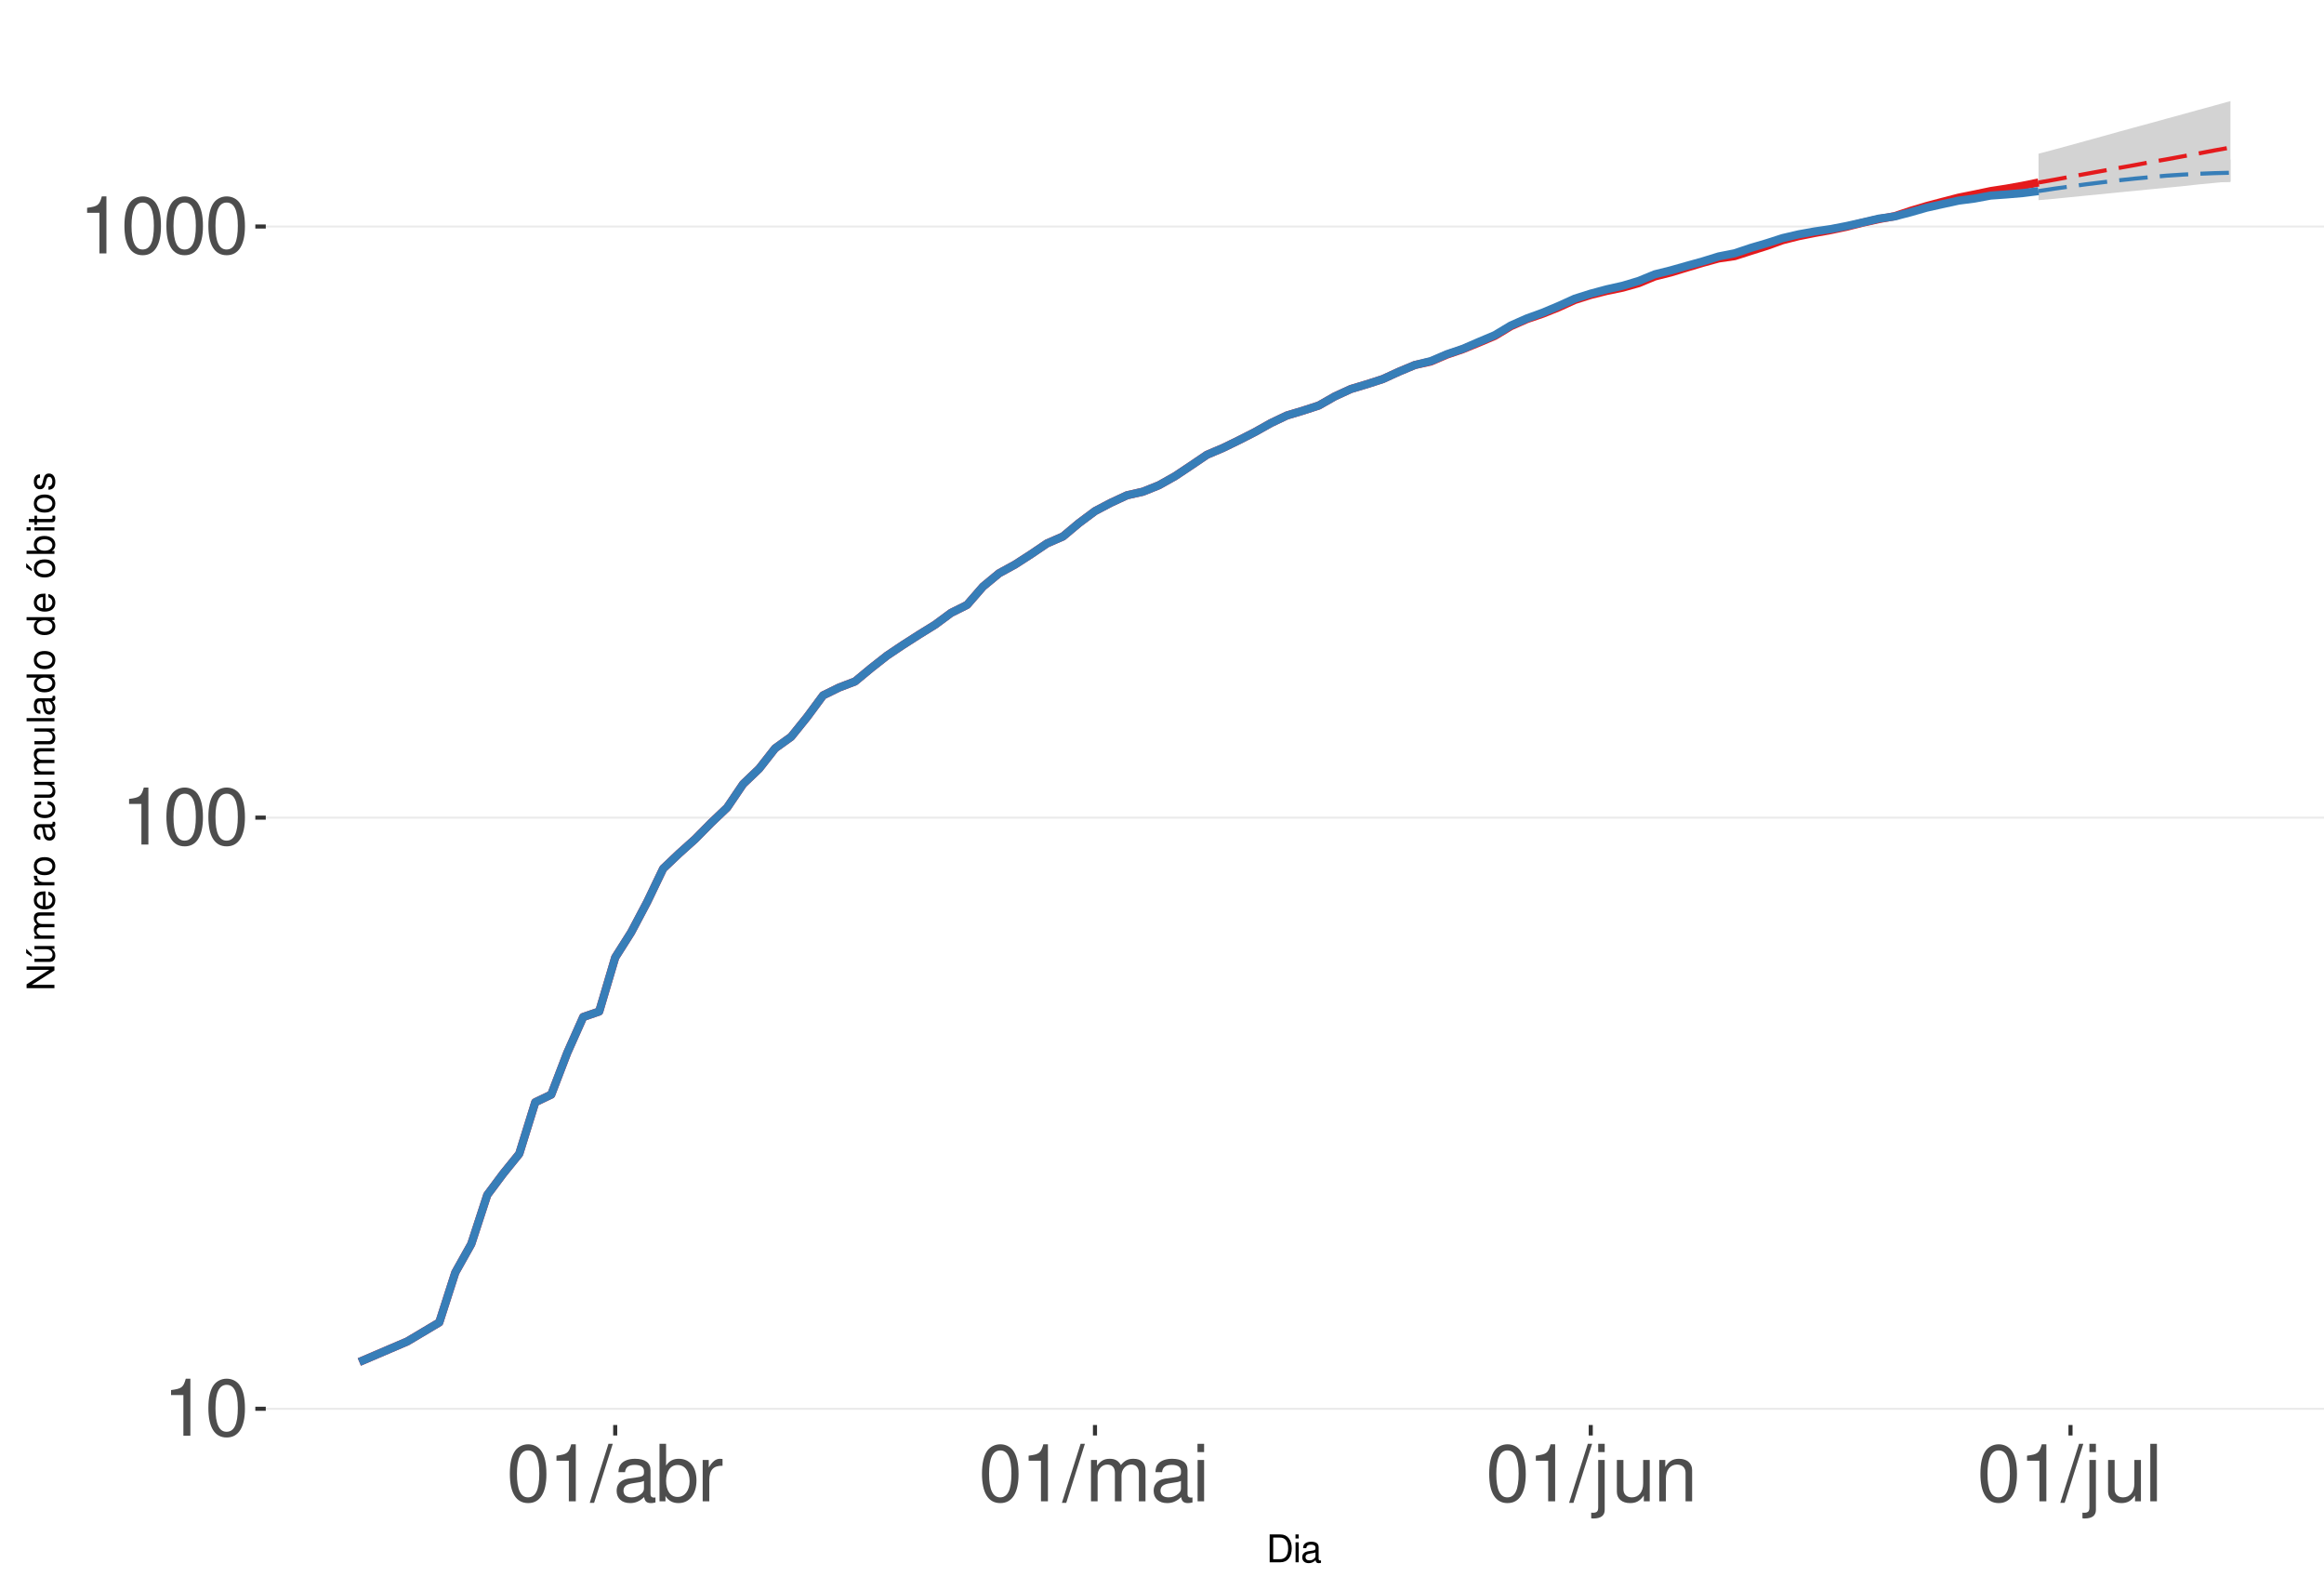
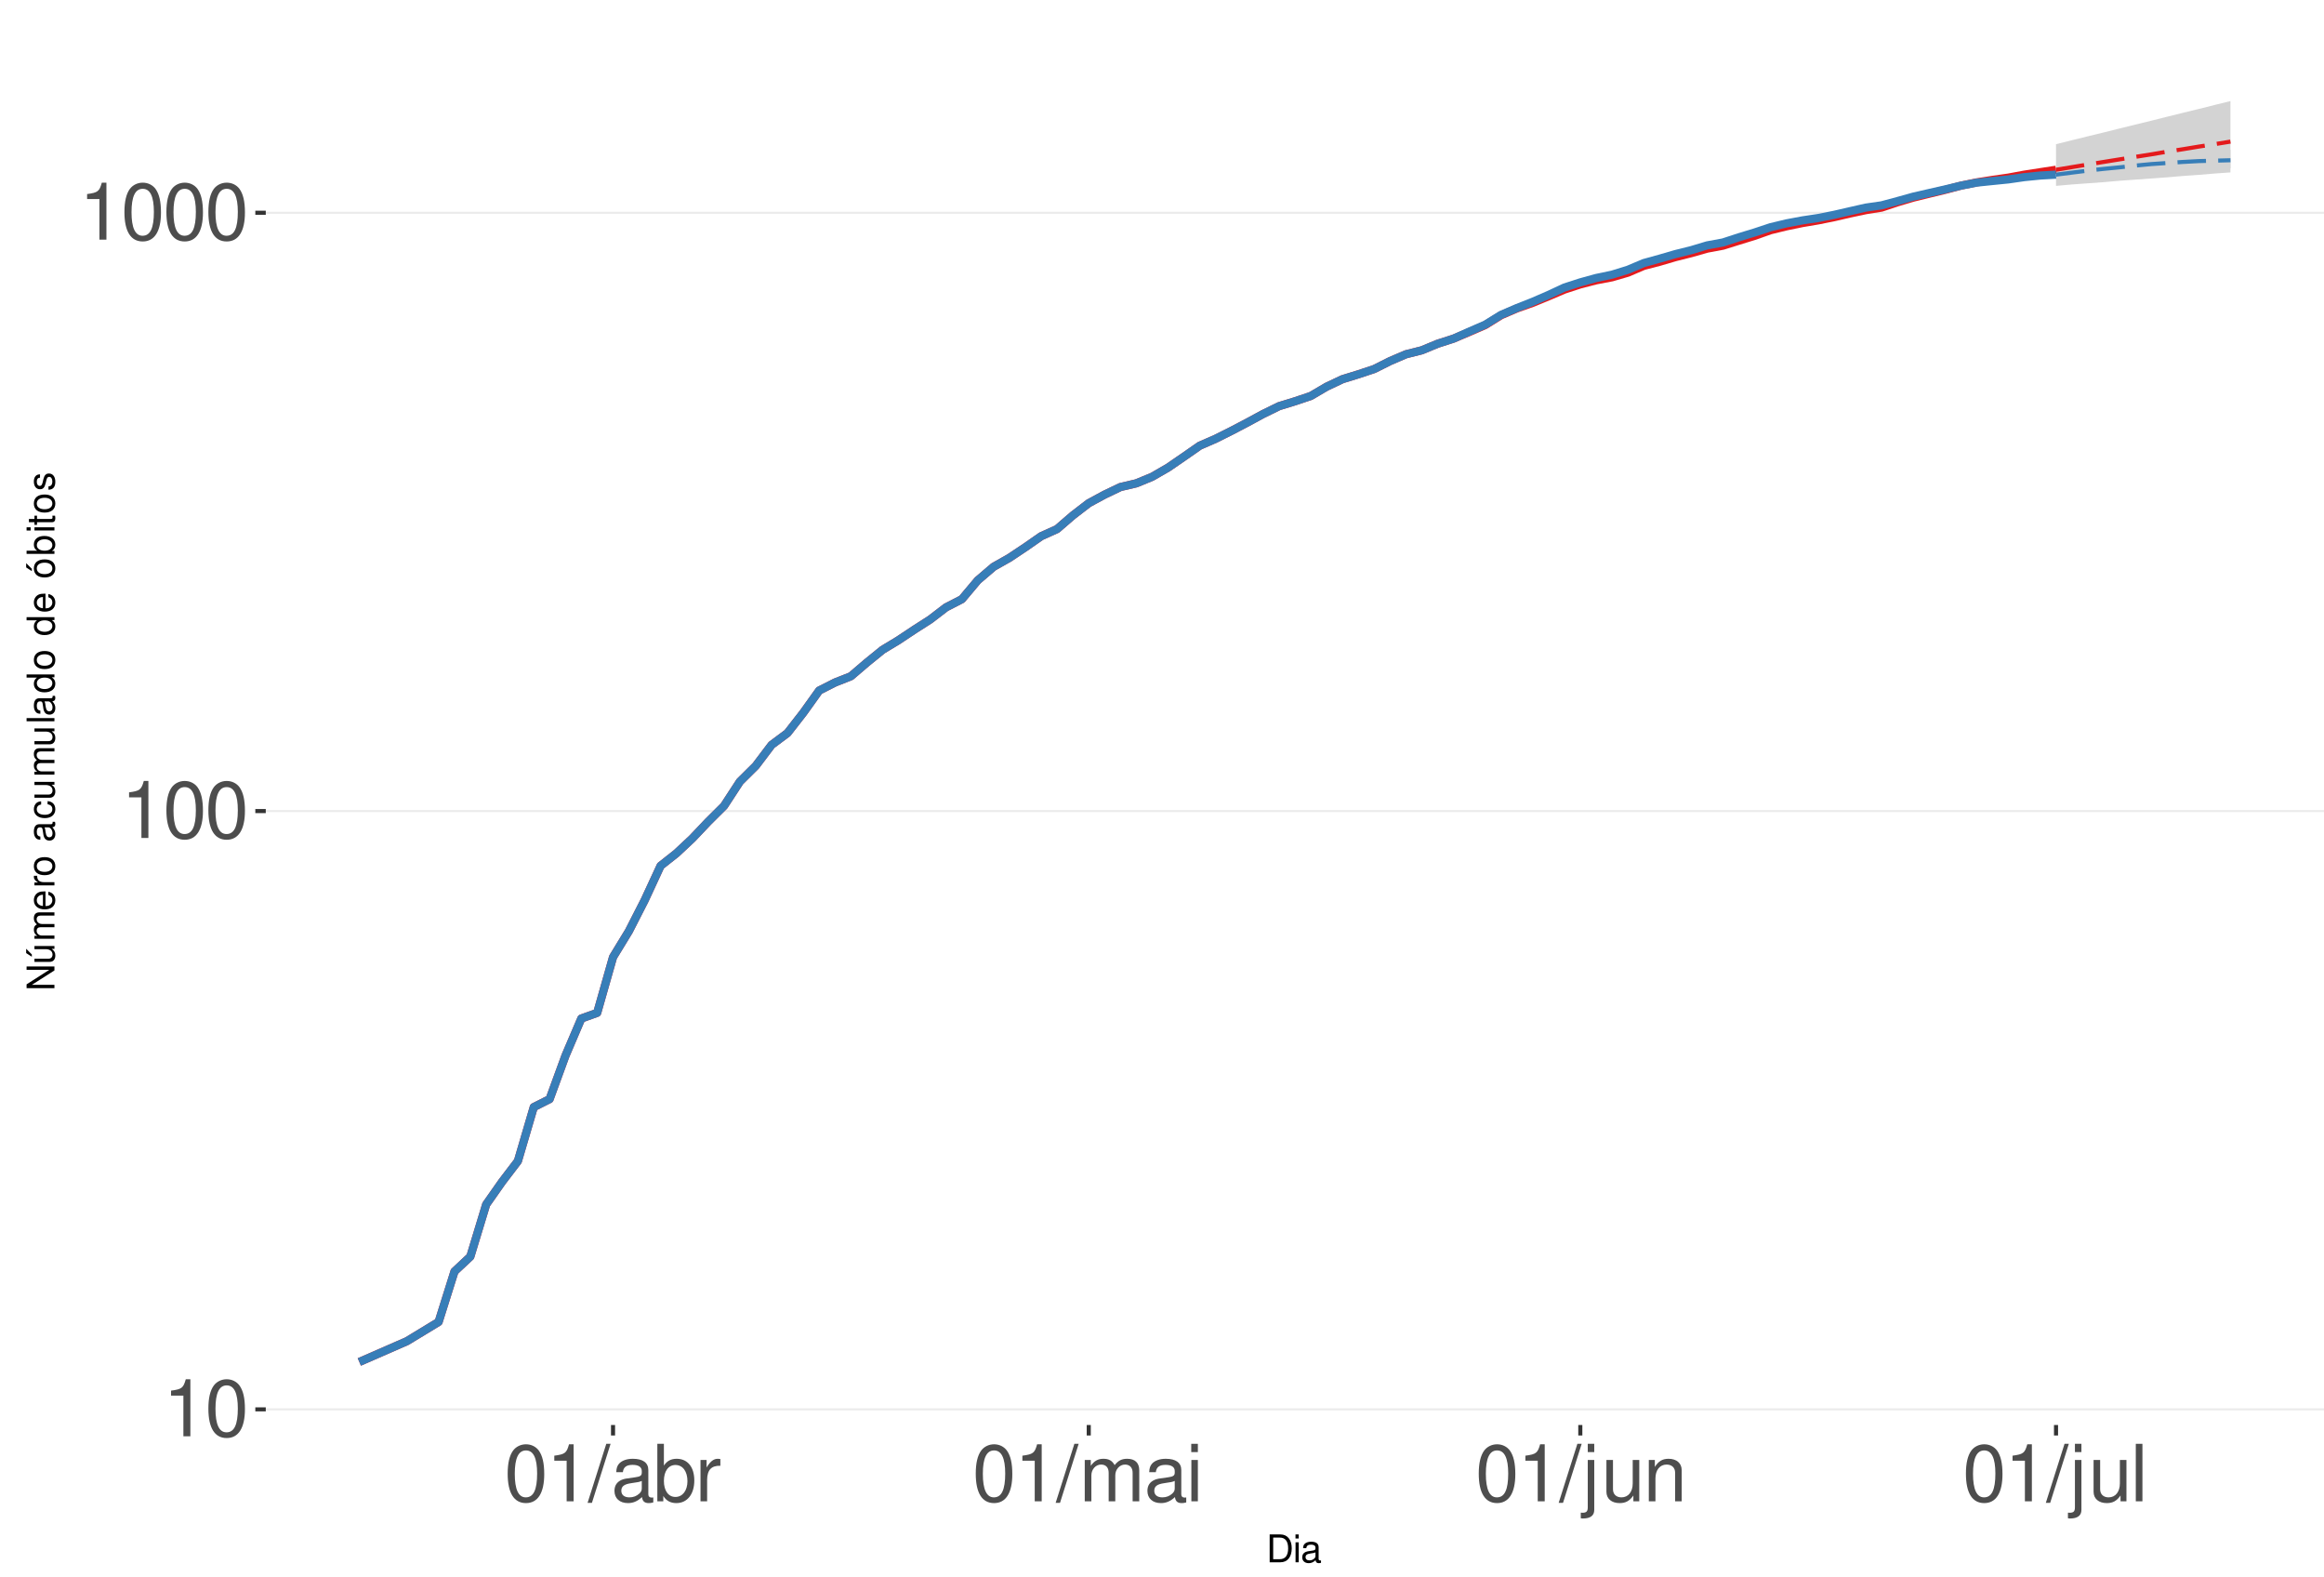
<svg xmlns="http://www.w3.org/2000/svg" xmlns:xlink="http://www.w3.org/1999/xlink" width="609pt" height="413pt" viewBox="0 0 609 413" version="1.1">
  <defs>
    <g>
      <symbol overflow="visible" id="glyph0-0">
        <path style="stroke:none;" d="" />
      </symbol>
      <symbol overflow="visible" id="glyph0-1">
        <path style="stroke:none;" d="M 5.344 -10.641 L 5.344 0 L 7.172 0 L 7.172 -14.938 L 5.969 -14.938 C 5.328 -12.641 4.922 -12.328 2.109 -11.953 L 2.109 -10.641 Z M 5.344 -10.641 " />
      </symbol>
      <symbol overflow="visible" id="glyph0-2">
        <path style="stroke:none;" d="M 5.688 -14.938 C 4.312 -14.938 3.078 -14.312 2.312 -13.297 C 1.359 -11.984 0.891 -10 0.891 -7.234 C 0.891 -2.188 2.547 0.469 5.688 0.469 C 8.781 0.469 10.469 -2.188 10.469 -7.109 C 10.469 -10 10.016 -11.938 9.047 -13.297 C 8.281 -14.328 7.062 -14.938 5.688 -14.938 Z M 5.688 -13.328 C 7.641 -13.328 8.609 -11.312 8.609 -7.266 C 8.609 -3.016 7.656 -1.031 5.641 -1.031 C 3.719 -1.031 2.75 -3.094 2.75 -7.203 C 2.75 -11.312 3.719 -13.328 5.688 -13.328 Z M 5.688 -13.328 " />
      </symbol>
      <symbol overflow="visible" id="glyph0-3">
        <path style="stroke:none;" d="M 4.734 -15.062 L -0.172 0.406 L 0.969 0.406 L 5.859 -15.062 Z M 4.734 -15.062 " />
      </symbol>
      <symbol overflow="visible" id="glyph0-4">
        <path style="stroke:none;" d="M 11.047 -1.016 C 10.859 -0.969 10.781 -0.969 10.672 -0.969 C 10.078 -0.969 9.75 -1.281 9.75 -1.812 L 9.75 -8.188 C 9.75 -10.094 8.344 -11.141 5.688 -11.141 C 4.094 -11.141 2.828 -10.672 2.094 -9.875 C 1.594 -9.312 1.391 -8.703 1.344 -7.625 L 3.078 -7.625 C 3.219 -8.938 4 -9.547 5.625 -9.547 C 7.188 -9.547 8.031 -8.969 8.031 -7.938 L 8.031 -7.484 C 8.016 -6.734 7.641 -6.469 6.234 -6.281 C 3.797 -5.969 3.422 -5.891 2.766 -5.625 C 1.516 -5.078 0.875 -4.125 0.875 -2.734 C 0.875 -0.766 2.234 0.469 4.422 0.469 C 5.781 0.469 6.875 0 8.094 -1.109 C 8.219 0 8.766 0.469 9.875 0.469 C 10.25 0.469 10.469 0.438 11.047 0.297 Z M 8.031 -3.406 C 8.031 -2.828 7.875 -2.484 7.359 -2 C 6.656 -1.359 5.797 -1.031 4.797 -1.031 C 3.453 -1.031 2.672 -1.672 2.672 -2.766 C 2.672 -3.906 3.406 -4.484 5.266 -4.75 C 7.109 -5 7.453 -5.078 8.031 -5.344 Z M 8.031 -3.406 " />
      </symbol>
      <symbol overflow="visible" id="glyph0-5">
        <path style="stroke:none;" d="M 1.109 -15.062 L 1.109 0 L 2.672 0 L 2.672 -1.391 C 3.484 -0.125 4.578 0.469 6.094 0.469 C 8.938 0.469 10.797 -1.859 10.797 -5.453 C 10.797 -8.969 9.047 -11.141 6.172 -11.141 C 4.688 -11.141 3.641 -10.578 2.828 -9.359 L 2.828 -15.062 Z M 5.844 -9.516 C 7.766 -9.516 9 -7.844 9 -5.266 C 9 -2.812 7.719 -1.141 5.844 -1.141 C 4 -1.141 2.828 -2.781 2.828 -5.328 C 2.828 -7.875 4 -9.516 5.844 -9.516 Z M 5.844 -9.516 " />
      </symbol>
      <symbol overflow="visible" id="glyph0-6">
        <path style="stroke:none;" d="M 1.422 -10.828 L 1.422 0 L 3.156 0 L 3.156 -5.625 C 3.188 -8.219 4.25 -9.375 6.625 -9.312 L 6.625 -11.078 C 6.344 -11.109 6.172 -11.141 5.969 -11.141 C 4.859 -11.141 4 -10.469 3.016 -8.859 L 3.016 -10.828 Z M 1.422 -10.828 " />
      </symbol>
      <symbol overflow="visible" id="glyph0-7">
        <path style="stroke:none;" d="M 1.453 -10.828 L 1.453 0 L 3.188 0 L 3.188 -6.797 C 3.188 -8.359 4.312 -9.625 5.719 -9.625 C 7 -9.625 7.719 -8.844 7.719 -7.453 L 7.719 0 L 9.453 0 L 9.453 -6.797 C 9.453 -8.359 10.594 -9.625 12 -9.625 C 13.266 -9.625 14 -8.812 14 -7.453 L 14 0 L 15.734 0 L 15.734 -8.125 C 15.734 -10.062 14.625 -11.141 12.594 -11.141 C 11.156 -11.141 10.281 -10.703 9.281 -9.484 C 8.641 -10.641 7.766 -11.141 6.359 -11.141 C 4.922 -11.141 3.953 -10.594 3.031 -9.297 L 3.031 -10.828 Z M 1.453 -10.828 " />
      </symbol>
      <symbol overflow="visible" id="glyph0-8">
        <path style="stroke:none;" d="M 3.094 -10.828 L 1.391 -10.828 L 1.391 0 L 3.094 0 Z M 3.094 -15.062 L 1.359 -15.062 L 1.359 -12.891 L 3.094 -12.891 Z M 3.094 -15.062 " />
      </symbol>
      <symbol overflow="visible" id="glyph0-9">
        <path style="stroke:none;" d="M 1.453 -10.828 L 1.453 1.562 C 1.453 2.641 1.109 3 0.047 3 C -0.078 3 -0.141 3 -0.375 2.969 L -0.375 4.438 C -0.172 4.484 -0.062 4.5 0.203 4.5 C 2.141 4.5 3.156 3.734 3.156 2.25 L 3.156 -10.828 Z M 3.156 -15.062 L 1.453 -15.062 L 1.453 -12.891 L 3.156 -12.891 Z M 3.156 -15.062 " />
      </symbol>
      <symbol overflow="visible" id="glyph0-10">
        <path style="stroke:none;" d="M 9.953 0 L 9.953 -10.828 L 8.234 -10.828 L 8.234 -4.688 C 8.234 -2.484 7.078 -1.031 5.281 -1.031 C 3.922 -1.031 3.062 -1.859 3.062 -3.156 L 3.062 -10.828 L 1.344 -10.828 L 1.344 -2.484 C 1.344 -0.688 2.688 0.469 4.797 0.469 C 6.375 0.469 7.391 -0.078 8.406 -1.516 L 8.406 0 Z M 9.953 0 " />
      </symbol>
      <symbol overflow="visible" id="glyph0-11">
        <path style="stroke:none;" d="M 1.453 -10.828 L 1.453 0 L 3.188 0 L 3.188 -5.969 C 3.188 -8.188 4.344 -9.625 6.109 -9.625 C 7.484 -9.625 8.344 -8.797 8.344 -7.5 L 8.344 0 L 10.062 0 L 10.062 -8.188 C 10.062 -9.984 8.719 -11.141 6.625 -11.141 C 5.016 -11.141 3.984 -10.516 3.031 -9 L 3.031 -10.828 Z M 1.453 -10.828 " />
      </symbol>
      <symbol overflow="visible" id="glyph0-12">
        <path style="stroke:none;" d="M 3.141 -15.062 L 1.406 -15.062 L 1.406 0 L 3.141 0 Z M 3.141 -15.062 " />
      </symbol>
      <symbol overflow="visible" id="glyph1-0">
        <path style="stroke:none;" d="" />
      </symbol>
      <symbol overflow="visible" id="glyph1-1">
        <path style="stroke:none;" d="M 0.891 0 L 3.703 0 C 5.547 0 6.672 -1.375 6.672 -3.656 C 6.672 -5.906 5.547 -7.297 3.703 -7.297 L 0.891 -7.297 Z M 1.812 -0.812 L 1.812 -6.469 L 3.547 -6.469 C 4.984 -6.469 5.734 -5.5 5.734 -3.641 C 5.734 -1.797 4.984 -0.812 3.547 -0.812 Z M 1.812 -0.812 " />
      </symbol>
      <symbol overflow="visible" id="glyph1-2">
        <path style="stroke:none;" d="M 1.5 -5.234 L 0.672 -5.234 L 0.672 0 L 1.5 0 Z M 1.5 -7.297 L 0.656 -7.297 L 0.656 -6.234 L 1.5 -6.234 Z M 1.5 -7.297 " />
      </symbol>
      <symbol overflow="visible" id="glyph1-3">
        <path style="stroke:none;" d="M 5.344 -0.484 C 5.266 -0.469 5.219 -0.469 5.172 -0.469 C 4.875 -0.469 4.719 -0.625 4.719 -0.875 L 4.719 -3.953 C 4.719 -4.891 4.047 -5.391 2.75 -5.391 C 1.984 -5.391 1.375 -5.172 1.016 -4.781 C 0.766 -4.516 0.672 -4.203 0.656 -3.688 L 1.484 -3.688 C 1.562 -4.328 1.938 -4.625 2.719 -4.625 C 3.484 -4.625 3.891 -4.344 3.891 -3.844 L 3.891 -3.625 C 3.875 -3.266 3.703 -3.125 3.016 -3.047 C 1.844 -2.891 1.656 -2.844 1.344 -2.719 C 0.734 -2.453 0.422 -2 0.422 -1.312 C 0.422 -0.375 1.078 0.234 2.141 0.234 C 2.797 0.234 3.328 0 3.922 -0.547 C 3.984 0 4.234 0.234 4.781 0.234 C 4.953 0.234 5.062 0.203 5.344 0.141 Z M 3.891 -1.656 C 3.891 -1.375 3.812 -1.203 3.562 -0.969 C 3.219 -0.656 2.812 -0.5 2.312 -0.5 C 1.672 -0.5 1.297 -0.812 1.297 -1.344 C 1.297 -1.891 1.656 -2.172 2.547 -2.297 C 3.438 -2.422 3.609 -2.453 3.891 -2.594 Z M 3.891 -1.656 " />
      </symbol>
      <symbol overflow="visible" id="glyph2-0">
        <path style="stroke:none;" d="" />
      </symbol>
      <symbol overflow="visible" id="glyph2-1">
        <path style="stroke:none;" d="M -7.297 -6.453 L -7.297 -5.578 L -1.328 -5.578 L -7.297 -1.766 L -7.297 -0.766 L 0 -0.766 L 0 -1.641 L -5.906 -1.641 L 0 -5.406 L 0 -6.453 Z M -7.297 -6.453 " />
      </symbol>
      <symbol overflow="visible" id="glyph2-2">
        <path style="stroke:none;" d="M 0 -4.812 L -5.234 -4.812 L -5.234 -3.984 L -2.266 -3.984 C -1.203 -3.984 -0.5 -3.438 -0.5 -2.562 C -0.5 -1.906 -0.906 -1.484 -1.531 -1.484 L -5.234 -1.484 L -5.234 -0.656 L -1.203 -0.656 C -0.328 -0.656 0.234 -1.297 0.234 -2.312 C 0.234 -3.094 -0.047 -3.578 -0.734 -4.062 L 0 -4.062 Z M -7.406 -2.953 L -5.922 -2 L -5.922 -2.594 L -7.406 -4.094 Z M -7.406 -2.953 " />
      </symbol>
      <symbol overflow="visible" id="glyph2-3">
        <path style="stroke:none;" d="M -5.234 -0.703 L 0 -0.703 L 0 -1.547 L -3.297 -1.547 C -4.047 -1.547 -4.656 -2.094 -4.656 -2.766 C -4.656 -3.391 -4.281 -3.734 -3.609 -3.734 L 0 -3.734 L 0 -4.578 L -3.297 -4.578 C -4.047 -4.578 -4.656 -5.125 -4.656 -5.812 C -4.656 -6.422 -4.266 -6.781 -3.609 -6.781 L 0 -6.781 L 0 -7.625 L -3.938 -7.625 C -4.875 -7.625 -5.391 -7.078 -5.391 -6.094 C -5.391 -5.406 -5.188 -4.984 -4.594 -4.484 C -5.156 -4.188 -5.391 -3.766 -5.391 -3.078 C -5.391 -2.375 -5.125 -1.906 -4.5 -1.469 L -5.234 -1.469 Z M -5.234 -0.703 " />
      </symbol>
      <symbol overflow="visible" id="glyph2-4">
        <path style="stroke:none;" d="M -2.344 -5.125 C -3.141 -5.125 -3.625 -5.062 -4.016 -4.922 C -4.875 -4.578 -5.391 -3.781 -5.391 -2.797 C -5.391 -1.344 -4.281 -0.406 -2.547 -0.406 C -0.812 -0.406 0.234 -1.297 0.234 -2.781 C 0.234 -3.984 -0.453 -4.812 -1.594 -5.016 L -1.594 -4.188 C -0.906 -3.953 -0.547 -3.484 -0.547 -2.812 C -0.547 -2.281 -0.781 -1.828 -1.219 -1.547 C -1.516 -1.344 -1.812 -1.281 -2.344 -1.266 Z M -3.016 -1.297 C -3.984 -1.359 -4.625 -1.953 -4.625 -2.797 C -4.625 -3.641 -3.953 -4.234 -3.016 -4.234 Z M -3.016 -1.297 " />
      </symbol>
      <symbol overflow="visible" id="glyph2-5">
        <path style="stroke:none;" d="M -5.234 -0.688 L 0 -0.688 L 0 -1.531 L -2.719 -1.531 C -3.984 -1.547 -4.547 -2.062 -4.516 -3.203 L -5.359 -3.203 C -5.375 -3.062 -5.391 -2.984 -5.391 -2.891 C -5.391 -2.344 -5.062 -1.938 -4.297 -1.453 L -5.234 -1.453 Z M -5.234 -0.688 " />
      </symbol>
      <symbol overflow="visible" id="glyph2-6">
        <path style="stroke:none;" d="M -5.391 -2.719 C -5.391 -1.234 -4.344 -0.359 -2.578 -0.359 C -0.812 -0.359 0.234 -1.234 0.234 -2.734 C 0.234 -4.203 -0.812 -5.094 -2.547 -5.094 C -4.359 -5.094 -5.391 -4.234 -5.391 -2.719 Z M -4.625 -2.734 C -4.625 -3.672 -3.844 -4.234 -2.547 -4.234 C -1.312 -4.234 -0.547 -3.656 -0.547 -2.734 C -0.547 -1.797 -1.312 -1.234 -2.578 -1.234 C -3.844 -1.234 -4.625 -1.797 -4.625 -2.734 Z M -4.625 -2.734 " />
      </symbol>
      <symbol overflow="visible" id="glyph2-7">
        <path style="stroke:none;" d="" />
      </symbol>
      <symbol overflow="visible" id="glyph2-8">
        <path style="stroke:none;" d="M -0.484 -5.344 C -0.469 -5.266 -0.469 -5.219 -0.469 -5.172 C -0.469 -4.875 -0.625 -4.719 -0.875 -4.719 L -3.953 -4.719 C -4.891 -4.719 -5.391 -4.047 -5.391 -2.75 C -5.391 -1.984 -5.172 -1.375 -4.781 -1.016 C -4.516 -0.766 -4.203 -0.672 -3.688 -0.656 L -3.688 -1.484 C -4.328 -1.562 -4.625 -1.938 -4.625 -2.719 C -4.625 -3.484 -4.344 -3.891 -3.844 -3.891 L -3.625 -3.891 C -3.266 -3.875 -3.125 -3.703 -3.047 -3.016 C -2.891 -1.844 -2.844 -1.656 -2.719 -1.344 C -2.453 -0.734 -2 -0.422 -1.312 -0.422 C -0.375 -0.422 0.234 -1.078 0.234 -2.141 C 0.234 -2.797 0 -3.328 -0.547 -3.922 C 0 -3.984 0.234 -4.234 0.234 -4.781 C 0.234 -4.953 0.203 -5.062 0.141 -5.344 Z M -1.656 -3.891 C -1.375 -3.891 -1.203 -3.812 -0.969 -3.562 C -0.656 -3.219 -0.5 -2.812 -0.5 -2.312 C -0.5 -1.672 -0.812 -1.297 -1.344 -1.297 C -1.891 -1.297 -2.172 -1.656 -2.297 -2.547 C -2.422 -3.438 -2.453 -3.609 -2.594 -3.891 Z M -1.656 -3.891 " />
      </symbol>
      <symbol overflow="visible" id="glyph2-9">
        <path style="stroke:none;" d="M -3.484 -4.703 C -3.984 -4.672 -4.312 -4.562 -4.609 -4.359 C -5.094 -4 -5.391 -3.375 -5.391 -2.641 C -5.391 -1.219 -4.266 -0.312 -2.531 -0.312 C -0.844 -0.312 0.234 -1.203 0.234 -2.625 C 0.234 -3.875 -0.516 -4.672 -1.797 -4.766 L -1.797 -3.938 C -0.953 -3.797 -0.547 -3.359 -0.547 -2.656 C -0.547 -1.734 -1.297 -1.188 -2.531 -1.188 C -3.844 -1.188 -4.625 -1.719 -4.625 -2.625 C -4.625 -3.328 -4.203 -3.766 -3.484 -3.875 Z M -3.484 -4.703 " />
      </symbol>
      <symbol overflow="visible" id="glyph2-10">
        <path style="stroke:none;" d="M 0 -4.812 L -5.234 -4.812 L -5.234 -3.984 L -2.266 -3.984 C -1.203 -3.984 -0.5 -3.438 -0.5 -2.562 C -0.5 -1.906 -0.906 -1.484 -1.531 -1.484 L -5.234 -1.484 L -5.234 -0.656 L -1.203 -0.656 C -0.328 -0.656 0.234 -1.297 0.234 -2.312 C 0.234 -3.094 -0.047 -3.578 -0.734 -4.062 L 0 -4.062 Z M 0 -4.812 " />
      </symbol>
      <symbol overflow="visible" id="glyph2-11">
        <path style="stroke:none;" d="M -7.297 -1.516 L -7.297 -0.688 L 0 -0.688 L 0 -1.516 Z M -7.297 -1.516 " />
      </symbol>
      <symbol overflow="visible" id="glyph2-12">
        <path style="stroke:none;" d="M -7.297 -4.953 L -7.297 -4.125 L -4.578 -4.125 C -5.109 -3.766 -5.391 -3.203 -5.391 -2.516 C -5.391 -1.156 -4.297 -0.266 -2.625 -0.266 C -0.859 -0.266 0.234 -1.125 0.234 -2.547 C 0.234 -3.266 -0.047 -3.766 -0.688 -4.203 L 0 -4.203 L 0 -4.953 Z M -4.609 -2.656 C -4.609 -3.547 -3.812 -4.125 -2.562 -4.125 C -1.344 -4.125 -0.547 -3.547 -0.547 -2.656 C -0.547 -1.734 -1.359 -1.125 -2.578 -1.125 C -3.797 -1.125 -4.609 -1.734 -4.609 -2.656 Z M -4.609 -2.656 " />
      </symbol>
      <symbol overflow="visible" id="glyph2-13">
        <path style="stroke:none;" d="M -5.391 -2.719 C -5.391 -1.234 -4.344 -0.359 -2.578 -0.359 C -0.812 -0.359 0.234 -1.234 0.234 -2.734 C 0.234 -4.203 -0.812 -5.094 -2.547 -5.094 C -4.359 -5.094 -5.391 -4.234 -5.391 -2.719 Z M -4.625 -2.734 C -4.625 -3.672 -3.844 -4.234 -2.547 -4.234 C -1.312 -4.234 -0.547 -3.656 -0.547 -2.734 C -0.547 -1.797 -1.312 -1.234 -2.578 -1.234 C -3.844 -1.234 -4.625 -1.797 -4.625 -2.734 Z M -7.406 -2.984 L -5.922 -2.016 L -5.922 -2.625 L -7.406 -4.109 Z M -7.406 -2.984 " />
      </symbol>
      <symbol overflow="visible" id="glyph2-14">
        <path style="stroke:none;" d="M -7.297 -0.547 L 0 -0.547 L 0 -1.297 L -0.672 -1.297 C -0.062 -1.688 0.234 -2.219 0.234 -2.953 C 0.234 -4.328 -0.906 -5.234 -2.641 -5.234 C -4.344 -5.234 -5.391 -4.375 -5.391 -2.984 C -5.391 -2.266 -5.125 -1.766 -4.531 -1.375 L -7.297 -1.375 Z M -4.609 -2.828 C -4.609 -3.766 -3.797 -4.359 -2.547 -4.359 C -1.359 -4.359 -0.547 -3.734 -0.547 -2.828 C -0.547 -1.938 -1.344 -1.375 -2.578 -1.375 C -3.812 -1.375 -4.609 -1.938 -4.609 -2.828 Z M -4.609 -2.828 " />
      </symbol>
      <symbol overflow="visible" id="glyph2-15">
        <path style="stroke:none;" d="M -5.234 -1.5 L -5.234 -0.672 L 0 -0.672 L 0 -1.5 Z M -7.297 -1.5 L -7.297 -0.656 L -6.234 -0.656 L -6.234 -1.5 Z M -7.297 -1.5 " />
      </symbol>
      <symbol overflow="visible" id="glyph2-16">
        <path style="stroke:none;" d="M -5.234 -2.547 L -5.234 -1.688 L -6.688 -1.688 L -6.688 -0.844 L -5.234 -0.844 L -5.234 -0.141 L -4.562 -0.141 L -4.562 -0.844 L -0.594 -0.844 C -0.062 -0.844 0.234 -1.203 0.234 -1.859 C 0.234 -2.078 0.203 -2.266 0.156 -2.547 L -0.547 -2.547 C -0.516 -2.422 -0.5 -2.312 -0.5 -2.141 C -0.5 -1.781 -0.594 -1.688 -0.969 -1.688 L -4.562 -1.688 L -4.562 -2.547 Z M -5.234 -2.547 " />
      </symbol>
      <symbol overflow="visible" id="glyph2-17">
        <path style="stroke:none;" d="M -3.781 -4.375 C -4.812 -4.375 -5.391 -3.688 -5.391 -2.484 C -5.391 -1.266 -4.766 -0.469 -3.797 -0.469 C -2.969 -0.469 -2.578 -0.891 -2.281 -2.125 L -2.094 -2.906 C -1.953 -3.484 -1.734 -3.719 -1.375 -3.719 C -0.875 -3.719 -0.547 -3.234 -0.547 -2.5 C -0.547 -2.047 -0.672 -1.672 -0.891 -1.453 C -1.047 -1.328 -1.188 -1.266 -1.562 -1.219 L -1.562 -0.344 C -0.344 -0.375 0.234 -1.062 0.234 -2.438 C 0.234 -3.75 -0.422 -4.594 -1.438 -4.594 C -2.203 -4.594 -2.641 -4.156 -2.891 -3.109 L -3.078 -2.312 C -3.234 -1.625 -3.453 -1.344 -3.828 -1.344 C -4.312 -1.344 -4.625 -1.766 -4.625 -2.453 C -4.625 -3.125 -4.328 -3.484 -3.781 -3.5 Z M -3.781 -4.375 " />
      </symbol>
    </g>
    <clipPath id="clip1">
      <path d="M 69.645 9.961 L 609 9.961 L 609 373.328 L 69.645 373.328 Z M 69.645 9.961 " />
    </clipPath>
    <clipPath id="clip2">
      <path d="M 69.645 368 L 609 368 L 609 370 L 69.645 370 Z M 69.645 368 " />
    </clipPath>
    <clipPath id="clip3">
-       <path d="M 69.645 213 L 609 213 L 609 215 L 69.645 215 Z M 69.645 213 " />
+       <path d="M 69.645 212 L 609 212 L 609 213 L 69.645 213 Z M 69.645 212 " />
    </clipPath>
    <clipPath id="clip4">
-       <path d="M 69.645 59 L 609 59 L 609 60 L 69.645 60 Z M 69.645 59 " />
+       <path d="M 69.645 55 L 609 55 L 609 57 L 69.645 57 Z M 69.645 55 " />
    </clipPath>
  </defs>
  <g id="surface333">
    <rect x="0" y="0" width="609" height="413" style="fill:rgb(100%,100%,100%);fill-opacity:1;stroke:none;" />
    <rect x="0" y="0" width="609" height="413" style="fill:rgb(100%,100%,100%);fill-opacity:1;stroke:none;" />
    <path style="fill:none;stroke-width:1.067;stroke-linecap:round;stroke-linejoin:round;stroke:rgb(100%,100%,100%);stroke-opacity:1;stroke-miterlimit:10;" d="M 0 413 L 609 413 L 609 0 L 0 0 Z M 0 413 " />
    <g clip-path="url(#clip1)" clip-rule="nonzero">
      <path style=" stroke:none;fill-rule:nonzero;fill:rgb(100%,100%,100%);fill-opacity:1;" d="M 69.645 373.328 L 609 373.328 L 609 9.961 L 69.645 9.961 Z M 69.645 373.328 " />
    </g>
    <g clip-path="url(#clip2)" clip-rule="nonzero">
-       <path style="fill:none;stroke-width:0.533;stroke-linecap:butt;stroke-linejoin:round;stroke:rgb(92.157%,92.157%,92.157%);stroke-opacity:1;stroke-miterlimit:10;" d="M 69.645 369.074 L 609 369.074 " />
+       <path style="fill:none;stroke-width:0.533;stroke-linecap:butt;stroke-linejoin:round;stroke:rgb(92.157%,92.157%,92.157%);stroke-opacity:1;stroke-miterlimit:10;" d="M 69.645 369.223 L 609 369.223 " />
    </g>
    <g clip-path="url(#clip3)" clip-rule="nonzero">
-       <path style="fill:none;stroke-width:0.533;stroke-linecap:butt;stroke-linejoin:round;stroke:rgb(92.157%,92.157%,92.157%);stroke-opacity:1;stroke-miterlimit:10;" d="M 69.645 214.207 L 609 214.207 " />
+       <path style="fill:none;stroke-width:0.533;stroke-linecap:butt;stroke-linejoin:round;stroke:rgb(92.157%,92.157%,92.157%);stroke-opacity:1;stroke-miterlimit:10;" d="M 69.645 212.48 L 609 212.48 " />
    </g>
    <g clip-path="url(#clip4)" clip-rule="nonzero">
-       <path style="fill:none;stroke-width:0.533;stroke-linecap:butt;stroke-linejoin:round;stroke:rgb(92.157%,92.157%,92.157%);stroke-opacity:1;stroke-miterlimit:10;" d="M 69.645 59.34 L 609 59.34 " />
-     </g>
-     <path style=" stroke:none;fill-rule:nonzero;fill:rgb(82.745%,82.745%,82.745%);fill-opacity:1;" d="M 534.195 40.262 L 538.387 39.156 L 542.574 38.02 L 546.766 36.855 L 550.957 35.707 L 555.148 34.535 L 559.34 33.383 L 563.531 32.25 L 567.719 31.09 L 571.91 29.949 L 576.102 28.789 L 580.293 27.645 L 584.484 26.48 L 584.484 47.527 L 580.293 47.922 L 576.102 48.32 L 571.91 48.781 L 567.719 49.184 L 563.531 49.59 L 555.148 50.41 L 546.766 51.238 L 542.574 51.656 L 538.387 52.078 L 534.195 52.441 Z M 534.195 40.262 " />
-     <path style=" stroke:none;fill-rule:nonzero;fill:rgb(82.745%,82.745%,82.745%);fill-opacity:1;" d="M 534.195 50.059 L 538.387 48.953 L 542.574 47.922 L 546.766 46.965 L 550.957 46.078 L 555.148 45.199 L 559.34 44.387 L 563.531 43.688 L 567.719 43.105 L 571.91 42.578 L 576.102 42.215 L 580.293 41.902 L 584.484 41.797 L 584.484 47.695 L 580.293 47.754 L 576.102 47.809 L 571.91 47.98 L 567.719 48.094 L 563.531 48.266 L 559.34 48.492 L 546.766 49.184 L 542.574 49.473 L 538.387 49.766 Z M 534.195 50.059 " />
-     <path style="fill:none;stroke-width:2.134;stroke-linecap:butt;stroke-linejoin:round;stroke:rgb(89.412%,10.196%,10.98%);stroke-opacity:1;stroke-miterlimit:10;" d="M 94.16 356.812 L 106.734 351.43 L 115.113 346.445 L 119.305 333.387 L 123.496 325.906 L 127.688 313.055 L 131.879 307.445 L 136.07 302.27 L 140.262 288.773 L 144.449 286.766 L 148.641 275.836 L 152.832 266.434 L 157.023 264.988 L 161.215 250.844 L 165.406 244.223 L 169.594 236.301 L 173.785 227.555 L 177.977 223.574 L 182.168 219.816 L 186.359 215.566 L 190.551 211.57 L 194.738 205.395 L 198.93 201.387 L 203.121 196.047 L 207.312 193.035 L 211.504 187.84 L 215.695 182.176 L 219.887 180.121 L 224.074 178.52 L 228.266 175.047 L 232.457 171.75 L 236.648 168.945 L 240.84 166.258 L 245.031 163.668 L 249.219 160.57 L 253.41 158.48 L 257.602 153.664 L 261.793 150.199 L 265.984 147.902 L 270.176 145.199 L 274.367 142.367 L 278.555 140.543 L 282.746 137.035 L 286.938 133.906 L 291.129 131.703 L 295.32 129.758 L 299.512 128.805 L 303.699 127.125 L 307.891 124.773 L 312.082 121.984 L 316.273 119.145 L 320.465 117.367 L 324.656 115.328 L 328.844 113.195 L 333.035 110.84 L 337.227 108.848 L 341.418 107.594 L 345.609 106.23 L 349.801 103.84 L 353.992 101.914 L 358.18 100.66 L 362.371 99.305 L 366.562 97.383 L 370.754 95.629 L 374.945 94.715 L 379.137 92.918 L 383.324 91.492 L 387.516 89.777 L 391.707 88.004 L 395.898 85.477 L 400.09 83.617 L 404.281 82.188 L 408.469 80.508 L 412.66 78.598 L 416.852 77.27 L 421.043 76.223 L 425.234 75.363 L 429.426 74.18 L 433.617 72.441 L 437.805 71.387 L 441.996 70.113 L 446.188 68.863 L 450.379 67.711 L 454.57 67.102 L 458.762 65.758 L 462.949 64.438 L 467.141 62.934 L 471.332 61.875 L 475.523 61.043 L 479.715 60.289 L 483.906 59.406 L 488.094 58.34 L 492.285 57.418 L 496.477 56.637 L 500.668 55.23 L 504.859 53.977 L 509.051 52.867 L 513.242 51.777 L 517.43 50.941 L 521.621 50.059 L 525.812 49.414 L 530.004 48.664 L 534.195 47.809 " />
-     <path style="fill:none;stroke-width:1.067;stroke-linecap:butt;stroke-linejoin:round;stroke:rgb(89.412%,10.196%,10.98%);stroke-opacity:1;stroke-dasharray:7.469,3.201;stroke-miterlimit:10;" d="M 534.195 47.809 L 538.387 47.078 L 542.574 46.297 L 546.766 45.527 L 550.957 44.766 L 555.148 44.012 L 559.34 43.266 L 563.531 42.477 L 567.719 41.746 L 571.91 40.973 L 576.102 40.211 L 580.293 39.406 L 584.484 38.66 " />
-     <path style="fill:none;stroke-width:2.134;stroke-linecap:butt;stroke-linejoin:round;stroke:rgb(21.569%,49.412%,72.157%);stroke-opacity:1;stroke-miterlimit:10;" d="M 94.16 356.812 L 106.734 351.43 L 115.113 346.445 L 119.305 333.387 L 123.496 325.906 L 127.688 313.055 L 131.879 307.445 L 136.07 302.27 L 140.262 288.773 L 144.449 286.766 L 148.641 275.836 L 152.832 266.434 L 157.023 264.988 L 161.215 250.844 L 165.406 244.223 L 169.594 236.301 L 173.785 227.555 L 177.977 223.574 L 182.168 219.816 L 186.359 215.566 L 190.551 211.57 L 194.738 205.395 L 198.93 201.387 L 203.121 196.047 L 207.312 193.035 L 211.504 187.84 L 215.695 182.176 L 219.887 180.121 L 224.074 178.52 L 228.266 175.047 L 232.457 171.75 L 236.648 168.945 L 240.84 166.258 L 245.031 163.668 L 249.219 160.57 L 253.41 158.48 L 257.602 153.664 L 261.793 150.199 L 265.984 147.902 L 270.176 145.199 L 274.367 142.367 L 278.555 140.543 L 282.746 137.035 L 286.938 133.906 L 291.129 131.703 L 295.32 129.758 L 299.512 128.805 L 303.699 127.125 L 307.891 124.773 L 312.082 121.984 L 316.273 119.145 L 320.465 117.367 L 324.656 115.328 L 328.844 113.195 L 333.035 110.84 L 337.227 108.848 L 341.418 107.594 L 345.609 106.23 L 349.801 103.84 L 353.992 101.914 L 358.18 100.66 L 362.371 99.305 L 366.562 97.383 L 370.754 95.629 L 374.945 94.602 L 379.137 92.805 L 383.324 91.383 L 387.516 89.566 L 391.707 87.797 L 395.898 85.277 L 400.09 83.426 L 404.281 81.902 L 408.469 80.141 L 412.66 78.242 L 416.852 76.918 L 421.043 75.793 L 425.234 74.855 L 429.426 73.598 L 433.617 71.871 L 437.805 70.828 L 441.996 69.641 L 446.188 68.477 L 450.379 67.18 L 454.57 66.352 L 458.762 64.949 L 462.949 63.719 L 467.141 62.367 L 471.332 61.391 L 475.523 60.629 L 479.715 60.016 L 483.906 59.207 L 488.094 58.273 L 492.285 57.285 L 496.477 56.703 L 500.668 55.613 L 504.859 54.414 L 509.051 53.48 L 513.242 52.562 L 517.43 52.02 L 521.621 51.238 L 525.812 50.941 L 530.004 50.586 L 534.195 50.059 " />
-     <path style="fill:none;stroke-width:1.067;stroke-linecap:butt;stroke-linejoin:round;stroke:rgb(21.569%,49.412%,72.157%);stroke-opacity:1;stroke-dasharray:7.469,3.201;stroke-miterlimit:10;" d="M 534.195 50.059 L 538.387 49.414 L 542.574 48.84 L 546.766 48.266 L 550.957 47.754 L 555.148 47.246 L 559.34 46.797 L 563.531 46.41 L 567.719 46.02 L 571.91 45.746 L 576.102 45.527 L 580.293 45.363 L 584.484 45.254 " />
-     <g style="fill:rgb(30.196%,30.196%,30.196%);fill-opacity:1;">
-       <use xlink:href="#glyph0-1" x="42.715" y="376.128" />
-       <use xlink:href="#glyph0-2" x="53.715" y="376.128" />
-     </g>
-     <g style="fill:rgb(30.196%,30.196%,30.196%);fill-opacity:1;">
-       <use xlink:href="#glyph0-1" x="31.715" y="221.261" />
-       <use xlink:href="#glyph0-2" x="42.715" y="221.261" />
-       <use xlink:href="#glyph0-2" x="53.715" y="221.261" />
-     </g>
-     <g style="fill:rgb(30.196%,30.196%,30.196%);fill-opacity:1;">
-       <use xlink:href="#glyph0-1" x="20.715" y="66.394" />
-       <use xlink:href="#glyph0-2" x="31.715" y="66.394" />
-       <use xlink:href="#glyph0-2" x="42.715" y="66.394" />
-       <use xlink:href="#glyph0-2" x="53.715" y="66.394" />
-     </g>
-     <path style="fill:none;stroke-width:1.067;stroke-linecap:butt;stroke-linejoin:round;stroke:rgb(20%,20%,20%);stroke-opacity:1;stroke-miterlimit:10;" d="M 66.906 369.074 L 69.645 369.074 " />
-     <path style="fill:none;stroke-width:1.067;stroke-linecap:butt;stroke-linejoin:round;stroke:rgb(20%,20%,20%);stroke-opacity:1;stroke-miterlimit:10;" d="M 66.906 214.207 L 69.645 214.207 " />
-     <path style="fill:none;stroke-width:1.067;stroke-linecap:butt;stroke-linejoin:round;stroke:rgb(20%,20%,20%);stroke-opacity:1;stroke-miterlimit:10;" d="M 66.906 59.34 L 69.645 59.34 " />
-     <path style="fill:none;stroke-width:1.067;stroke-linecap:butt;stroke-linejoin:round;stroke:rgb(20%,20%,20%);stroke-opacity:1;stroke-miterlimit:10;" d="M 161.215 376.07 L 161.215 373.328 " />
-     <path style="fill:none;stroke-width:1.067;stroke-linecap:butt;stroke-linejoin:round;stroke:rgb(20%,20%,20%);stroke-opacity:1;stroke-miterlimit:10;" d="M 286.938 376.07 L 286.938 373.328 " />
-     <path style="fill:none;stroke-width:1.067;stroke-linecap:butt;stroke-linejoin:round;stroke:rgb(20%,20%,20%);stroke-opacity:1;stroke-miterlimit:10;" d="M 416.852 376.07 L 416.852 373.328 " />
-     <path style="fill:none;stroke-width:1.067;stroke-linecap:butt;stroke-linejoin:round;stroke:rgb(20%,20%,20%);stroke-opacity:1;stroke-miterlimit:10;" d="M 542.574 376.07 L 542.574 373.328 " />
-     <g style="fill:rgb(30.196%,30.196%,30.196%);fill-opacity:1;">
-       <use xlink:href="#glyph0-2" x="132.715" y="393.315" />
-       <use xlink:href="#glyph0-1" x="143.715" y="393.315" />
-       <use xlink:href="#glyph0-3" x="154.715" y="393.315" />
-       <use xlink:href="#glyph0-4" x="160.715" y="393.315" />
-       <use xlink:href="#glyph0-5" x="171.715" y="393.315" />
-       <use xlink:href="#glyph0-6" x="182.715" y="393.315" />
-     </g>
-     <g style="fill:rgb(30.196%,30.196%,30.196%);fill-opacity:1;">
-       <use xlink:href="#glyph0-2" x="256.438" y="393.315" />
-       <use xlink:href="#glyph0-1" x="267.438" y="393.315" />
-       <use xlink:href="#glyph0-3" x="278.438" y="393.315" />
-       <use xlink:href="#glyph0-7" x="284.438" y="393.315" />
-       <use xlink:href="#glyph0-4" x="301.438" y="393.315" />
-       <use xlink:href="#glyph0-8" x="312.438" y="393.315" />
-     </g>
-     <g style="fill:rgb(30.196%,30.196%,30.196%);fill-opacity:1;">
-       <use xlink:href="#glyph0-2" x="389.352" y="393.315" />
-       <use xlink:href="#glyph0-1" x="400.352" y="393.315" />
-       <use xlink:href="#glyph0-3" x="411.352" y="393.315" />
-       <use xlink:href="#glyph0-9" x="417.352" y="393.315" />
-       <use xlink:href="#glyph0-10" x="422.352" y="393.315" />
-       <use xlink:href="#glyph0-11" x="433.352" y="393.315" />
-     </g>
-     <g style="fill:rgb(30.196%,30.196%,30.196%);fill-opacity:1;">
-       <use xlink:href="#glyph0-2" x="518.074" y="393.315" />
-       <use xlink:href="#glyph0-1" x="529.074" y="393.315" />
-       <use xlink:href="#glyph0-3" x="540.074" y="393.315" />
-       <use xlink:href="#glyph0-9" x="546.074" y="393.315" />
-       <use xlink:href="#glyph0-10" x="551.074" y="393.315" />
-       <use xlink:href="#glyph0-12" x="562.074" y="393.315" />
+       <path style="fill:none;stroke-width:0.533;stroke-linecap:butt;stroke-linejoin:round;stroke:rgb(92.157%,92.157%,92.157%);stroke-opacity:1;stroke-miterlimit:10;" d="M 69.645 55.738 L 609 55.738 " />
+     </g>
+     <path style=" stroke:none;fill-rule:nonzero;fill:rgb(82.745%,82.745%,82.745%);fill-opacity:1;" d="M 538.777 37.773 L 542.93 36.738 L 547.086 35.715 L 551.242 34.707 L 555.398 33.668 L 559.551 32.641 L 563.707 31.629 L 567.863 30.586 L 572.02 29.559 L 576.172 28.547 L 580.328 27.504 L 584.484 26.48 L 584.484 45.168 L 580.328 45.461 L 576.172 45.812 L 572.02 46.105 L 567.863 46.461 L 563.707 46.762 L 559.551 47.059 L 555.398 47.359 L 551.242 47.723 L 547.086 48.023 L 542.93 48.328 L 538.777 48.695 Z M 538.777 37.773 " />
+     <path style=" stroke:none;fill-rule:nonzero;fill:rgb(82.745%,82.745%,82.745%);fill-opacity:1;" d="M 538.777 45.754 L 542.93 44.82 L 547.086 43.953 L 551.242 43.156 L 555.398 42.371 L 559.551 41.648 L 563.707 40.984 L 572.02 40.008 L 576.172 39.629 L 580.328 39.414 L 584.484 39.254 L 584.484 44.125 L 576.172 44.242 L 572.02 44.301 L 567.863 44.414 L 563.707 44.586 L 559.551 44.762 L 555.398 44.934 L 547.086 45.285 L 542.93 45.52 Z M 538.777 45.754 " />
+     <path style="fill:none;stroke-width:2.134;stroke-linecap:butt;stroke-linejoin:round;stroke:rgb(89.412%,10.196%,10.98%);stroke-opacity:1;stroke-miterlimit:10;" d="M 94.16 356.812 L 106.629 351.363 L 114.938 346.32 L 119.094 333.102 L 123.25 329.211 L 127.402 315.551 L 131.559 309.629 L 135.715 304.18 L 139.871 290.043 L 144.023 287.949 L 148.18 276.578 L 152.336 266.836 L 156.492 265.34 L 160.645 250.746 L 164.801 243.934 L 168.957 235.797 L 173.113 226.824 L 177.266 223.543 L 181.422 219.652 L 185.578 215.262 L 189.734 211.133 L 193.887 204.766 L 198.043 200.641 L 202.199 195.148 L 206.355 192.051 L 210.508 186.719 L 214.664 180.914 L 218.82 178.805 L 222.977 177.164 L 227.129 173.613 L 231.285 170.238 L 235.441 167.723 L 239.598 164.957 L 243.75 162.301 L 247.906 159.117 L 252.062 156.977 L 256.219 152.039 L 260.371 148.492 L 264.527 146.141 L 268.684 143.371 L 272.84 140.477 L 276.992 138.609 L 281.148 135.027 L 285.305 131.828 L 289.461 129.578 L 293.613 127.594 L 297.77 126.621 L 301.926 124.906 L 306.082 122.508 L 310.234 119.66 L 314.391 116.766 L 318.547 114.953 L 322.703 112.875 L 326.855 110.703 L 331.012 108.449 L 335.168 106.414 L 339.324 105.137 L 343.477 103.746 L 347.633 101.309 L 351.789 99.344 L 355.945 98.062 L 360.098 96.684 L 364.254 94.602 L 368.41 92.82 L 372.566 91.773 L 376.719 90.059 L 380.875 88.719 L 385.031 86.977 L 389.188 85.168 L 393.34 82.594 L 397.496 80.801 L 401.652 79.34 L 405.809 77.629 L 409.961 75.867 L 414.117 74.512 L 418.273 73.441 L 422.43 72.652 L 426.582 71.441 L 430.738 69.664 L 434.895 68.586 L 439.051 67.363 L 443.203 66.324 L 447.359 65.141 L 451.516 64.363 L 455.672 63.062 L 459.824 61.785 L 463.98 60.312 L 468.137 59.301 L 472.293 58.445 L 476.445 57.742 L 480.602 56.906 L 484.758 55.945 L 488.914 55.062 L 493.066 54.391 L 497.223 53.004 L 501.379 51.773 L 505.535 50.754 L 509.688 49.746 L 513.844 48.637 L 518 47.781 L 522.156 47.117 L 526.309 46.523 L 530.465 45.754 L 534.621 45.109 L 538.777 44.473 " />
+     <path style="fill:none;stroke-width:1.067;stroke-linecap:butt;stroke-linejoin:round;stroke:rgb(89.412%,10.196%,10.98%);stroke-opacity:1;stroke-dasharray:7.469,3.201;stroke-miterlimit:10;" d="M 538.777 44.473 L 542.93 43.785 L 547.086 43.102 L 551.242 42.426 L 555.398 41.758 L 559.551 41.098 L 563.707 40.441 L 567.863 39.738 L 572.02 39.094 L 576.172 38.406 L 580.328 37.773 L 584.484 37.098 " />
+     <path style="fill:none;stroke-width:2.134;stroke-linecap:butt;stroke-linejoin:round;stroke:rgb(21.569%,49.412%,72.157%);stroke-opacity:1;stroke-miterlimit:10;" d="M 94.16 356.812 L 106.629 351.363 L 114.938 346.32 L 119.094 333.102 L 123.25 329.211 L 127.402 315.551 L 131.559 309.629 L 135.715 304.18 L 139.871 290.043 L 144.023 287.949 L 148.18 276.578 L 152.336 266.836 L 156.492 265.34 L 160.645 250.746 L 164.801 243.934 L 168.957 235.797 L 173.113 226.824 L 177.266 223.543 L 181.422 219.652 L 185.578 215.262 L 189.734 211.133 L 193.887 204.766 L 198.043 200.641 L 202.199 195.148 L 206.355 192.051 L 210.508 186.719 L 214.664 180.914 L 218.82 178.805 L 222.977 177.164 L 227.129 173.613 L 231.285 170.238 L 235.441 167.723 L 239.598 164.957 L 243.75 162.301 L 247.906 159.117 L 252.062 156.977 L 256.219 152.039 L 260.371 148.492 L 264.527 146.141 L 268.684 143.371 L 272.84 140.477 L 276.992 138.609 L 281.148 135.027 L 285.305 131.828 L 289.461 129.578 L 293.613 127.594 L 297.77 126.621 L 301.926 124.906 L 306.082 122.508 L 310.234 119.66 L 314.391 116.766 L 318.547 114.953 L 322.703 112.875 L 326.855 110.703 L 331.012 108.449 L 335.168 106.414 L 339.324 105.137 L 343.477 103.746 L 347.633 101.309 L 351.789 99.344 L 355.945 98.062 L 360.098 96.684 L 364.254 94.602 L 368.41 92.82 L 372.566 91.773 L 376.719 90.059 L 380.875 88.719 L 385.031 86.867 L 389.188 85.062 L 393.34 82.496 L 397.496 80.703 L 401.652 79.055 L 405.809 77.254 L 409.961 75.32 L 414.117 73.973 L 418.273 72.828 L 422.43 71.957 L 426.582 70.676 L 430.738 68.918 L 434.895 67.77 L 439.051 66.562 L 443.203 65.531 L 447.359 64.285 L 451.516 63.52 L 455.672 62.16 L 459.824 60.898 L 463.98 59.52 L 468.137 58.52 L 472.293 57.742 L 476.445 57.113 L 480.602 56.285 L 484.758 55.332 L 488.914 54.391 L 493.066 53.793 L 497.223 52.676 L 501.379 51.516 L 505.535 50.562 L 509.688 49.625 L 513.844 48.637 L 518 47.844 L 522.156 47.418 L 526.309 47 L 530.465 46.402 L 534.621 45.988 L 538.777 45.754 " />
+     <path style="fill:none;stroke-width:1.067;stroke-linecap:butt;stroke-linejoin:round;stroke:rgb(21.569%,49.412%,72.157%);stroke-opacity:1;stroke-dasharray:7.469,3.201;stroke-miterlimit:10;" d="M 538.777 45.754 L 542.93 45.227 L 547.086 44.703 L 551.242 44.242 L 555.398 43.84 L 559.551 43.383 L 563.707 42.988 L 572.02 42.426 L 576.172 42.203 L 580.328 42.09 L 584.484 41.98 " />
+     <g style="fill:rgb(30.196%,30.196%,30.196%);fill-opacity:1;">
+       <use xlink:href="#glyph0-1" x="42.715" y="376.276" />
+       <use xlink:href="#glyph0-2" x="53.715" y="376.276" />
+     </g>
+     <g style="fill:rgb(30.196%,30.196%,30.196%);fill-opacity:1;">
+       <use xlink:href="#glyph0-1" x="31.715" y="219.534" />
+       <use xlink:href="#glyph0-2" x="42.715" y="219.534" />
+       <use xlink:href="#glyph0-2" x="53.715" y="219.534" />
+     </g>
+     <g style="fill:rgb(30.196%,30.196%,30.196%);fill-opacity:1;">
+       <use xlink:href="#glyph0-1" x="20.715" y="62.792" />
+       <use xlink:href="#glyph0-2" x="31.715" y="62.792" />
+       <use xlink:href="#glyph0-2" x="42.715" y="62.792" />
+       <use xlink:href="#glyph0-2" x="53.715" y="62.792" />
+     </g>
+     <path style="fill:none;stroke-width:1.067;stroke-linecap:butt;stroke-linejoin:round;stroke:rgb(20%,20%,20%);stroke-opacity:1;stroke-miterlimit:10;" d="M 66.906 369.223 L 69.645 369.223 " />
+     <path style="fill:none;stroke-width:1.067;stroke-linecap:butt;stroke-linejoin:round;stroke:rgb(20%,20%,20%);stroke-opacity:1;stroke-miterlimit:10;" d="M 66.906 212.48 L 69.645 212.48 " />
+     <path style="fill:none;stroke-width:1.067;stroke-linecap:butt;stroke-linejoin:round;stroke:rgb(20%,20%,20%);stroke-opacity:1;stroke-miterlimit:10;" d="M 66.906 55.738 L 69.645 55.738 " />
+     <path style="fill:none;stroke-width:1.067;stroke-linecap:butt;stroke-linejoin:round;stroke:rgb(20%,20%,20%);stroke-opacity:1;stroke-miterlimit:10;" d="M 160.645 376.07 L 160.645 373.328 " />
+     <path style="fill:none;stroke-width:1.067;stroke-linecap:butt;stroke-linejoin:round;stroke:rgb(20%,20%,20%);stroke-opacity:1;stroke-miterlimit:10;" d="M 285.305 376.07 L 285.305 373.328 " />
+     <path style="fill:none;stroke-width:1.067;stroke-linecap:butt;stroke-linejoin:round;stroke:rgb(20%,20%,20%);stroke-opacity:1;stroke-miterlimit:10;" d="M 414.117 376.07 L 414.117 373.328 " />
+     <path style="fill:none;stroke-width:1.067;stroke-linecap:butt;stroke-linejoin:round;stroke:rgb(20%,20%,20%);stroke-opacity:1;stroke-miterlimit:10;" d="M 538.777 376.07 L 538.777 373.328 " />
+     <g style="fill:rgb(30.196%,30.196%,30.196%);fill-opacity:1;">
+       <use xlink:href="#glyph0-2" x="132.145" y="393.315" />
+       <use xlink:href="#glyph0-1" x="143.145" y="393.315" />
+       <use xlink:href="#glyph0-3" x="154.145" y="393.315" />
+       <use xlink:href="#glyph0-4" x="160.145" y="393.315" />
+       <use xlink:href="#glyph0-5" x="171.145" y="393.315" />
+       <use xlink:href="#glyph0-6" x="182.145" y="393.315" />
+     </g>
+     <g style="fill:rgb(30.196%,30.196%,30.196%);fill-opacity:1;">
+       <use xlink:href="#glyph0-2" x="254.805" y="393.315" />
+       <use xlink:href="#glyph0-1" x="265.805" y="393.315" />
+       <use xlink:href="#glyph0-3" x="276.805" y="393.315" />
+       <use xlink:href="#glyph0-7" x="282.805" y="393.315" />
+       <use xlink:href="#glyph0-4" x="299.805" y="393.315" />
+       <use xlink:href="#glyph0-8" x="310.805" y="393.315" />
+     </g>
+     <g style="fill:rgb(30.196%,30.196%,30.196%);fill-opacity:1;">
+       <use xlink:href="#glyph0-2" x="386.617" y="393.315" />
+       <use xlink:href="#glyph0-1" x="397.617" y="393.315" />
+       <use xlink:href="#glyph0-3" x="408.617" y="393.315" />
+       <use xlink:href="#glyph0-9" x="414.617" y="393.315" />
+       <use xlink:href="#glyph0-10" x="419.617" y="393.315" />
+       <use xlink:href="#glyph0-11" x="430.617" y="393.315" />
+     </g>
+     <g style="fill:rgb(30.196%,30.196%,30.196%);fill-opacity:1;">
+       <use xlink:href="#glyph0-2" x="514.277" y="393.315" />
+       <use xlink:href="#glyph0-1" x="525.277" y="393.315" />
+       <use xlink:href="#glyph0-3" x="536.277" y="393.315" />
+       <use xlink:href="#glyph0-9" x="542.277" y="393.315" />
+       <use xlink:href="#glyph0-10" x="547.277" y="393.315" />
+       <use xlink:href="#glyph0-12" x="558.277" y="393.315" />
    </g>
    <g style="fill:rgb(0%,0%,0%);fill-opacity:1;">
      <use xlink:href="#glyph1-1" x="331.824" y="409.29" />
      <use xlink:href="#glyph1-2" x="338.824" y="409.29" />
      <use xlink:href="#glyph1-3" x="340.824" y="409.29" />
    </g>
    <g style="fill:rgb(0%,0%,0%);fill-opacity:1;">
      <use xlink:href="#glyph2-1" x="14.263" y="259.645" />
      <use xlink:href="#glyph2-2" x="14.263" y="252.645" />
      <use xlink:href="#glyph2-3" x="14.263" y="246.645" />
      <use xlink:href="#glyph2-4" x="14.263" y="238.645" />
      <use xlink:href="#glyph2-5" x="14.263" y="232.645" />
      <use xlink:href="#glyph2-6" x="14.263" y="229.645" />
      <use xlink:href="#glyph2-7" x="14.263" y="223.645" />
      <use xlink:href="#glyph2-8" x="14.263" y="220.645" />
      <use xlink:href="#glyph2-9" x="14.263" y="214.645" />
      <use xlink:href="#glyph2-10" x="14.263" y="209.645" />
      <use xlink:href="#glyph2-3" x="14.263" y="203.645" />
      <use xlink:href="#glyph2-10" x="14.263" y="195.645" />
      <use xlink:href="#glyph2-11" x="14.263" y="189.645" />
      <use xlink:href="#glyph2-8" x="14.263" y="187.645" />
      <use xlink:href="#glyph2-12" x="14.263" y="181.645" />
      <use xlink:href="#glyph2-6" x="14.263" y="175.645" />
      <use xlink:href="#glyph2-7" x="14.263" y="169.645" />
      <use xlink:href="#glyph2-12" x="14.263" y="166.645" />
      <use xlink:href="#glyph2-4" x="14.263" y="160.645" />
      <use xlink:href="#glyph2-7" x="14.263" y="154.645" />
      <use xlink:href="#glyph2-13" x="14.263" y="151.645" />
      <use xlink:href="#glyph2-14" x="14.263" y="145.645" />
      <use xlink:href="#glyph2-15" x="14.263" y="139.645" />
      <use xlink:href="#glyph2-16" x="14.263" y="137.645" />
      <use xlink:href="#glyph2-6" x="14.263" y="134.645" />
      <use xlink:href="#glyph2-17" x="14.263" y="128.645" />
    </g>
  </g>
</svg>
